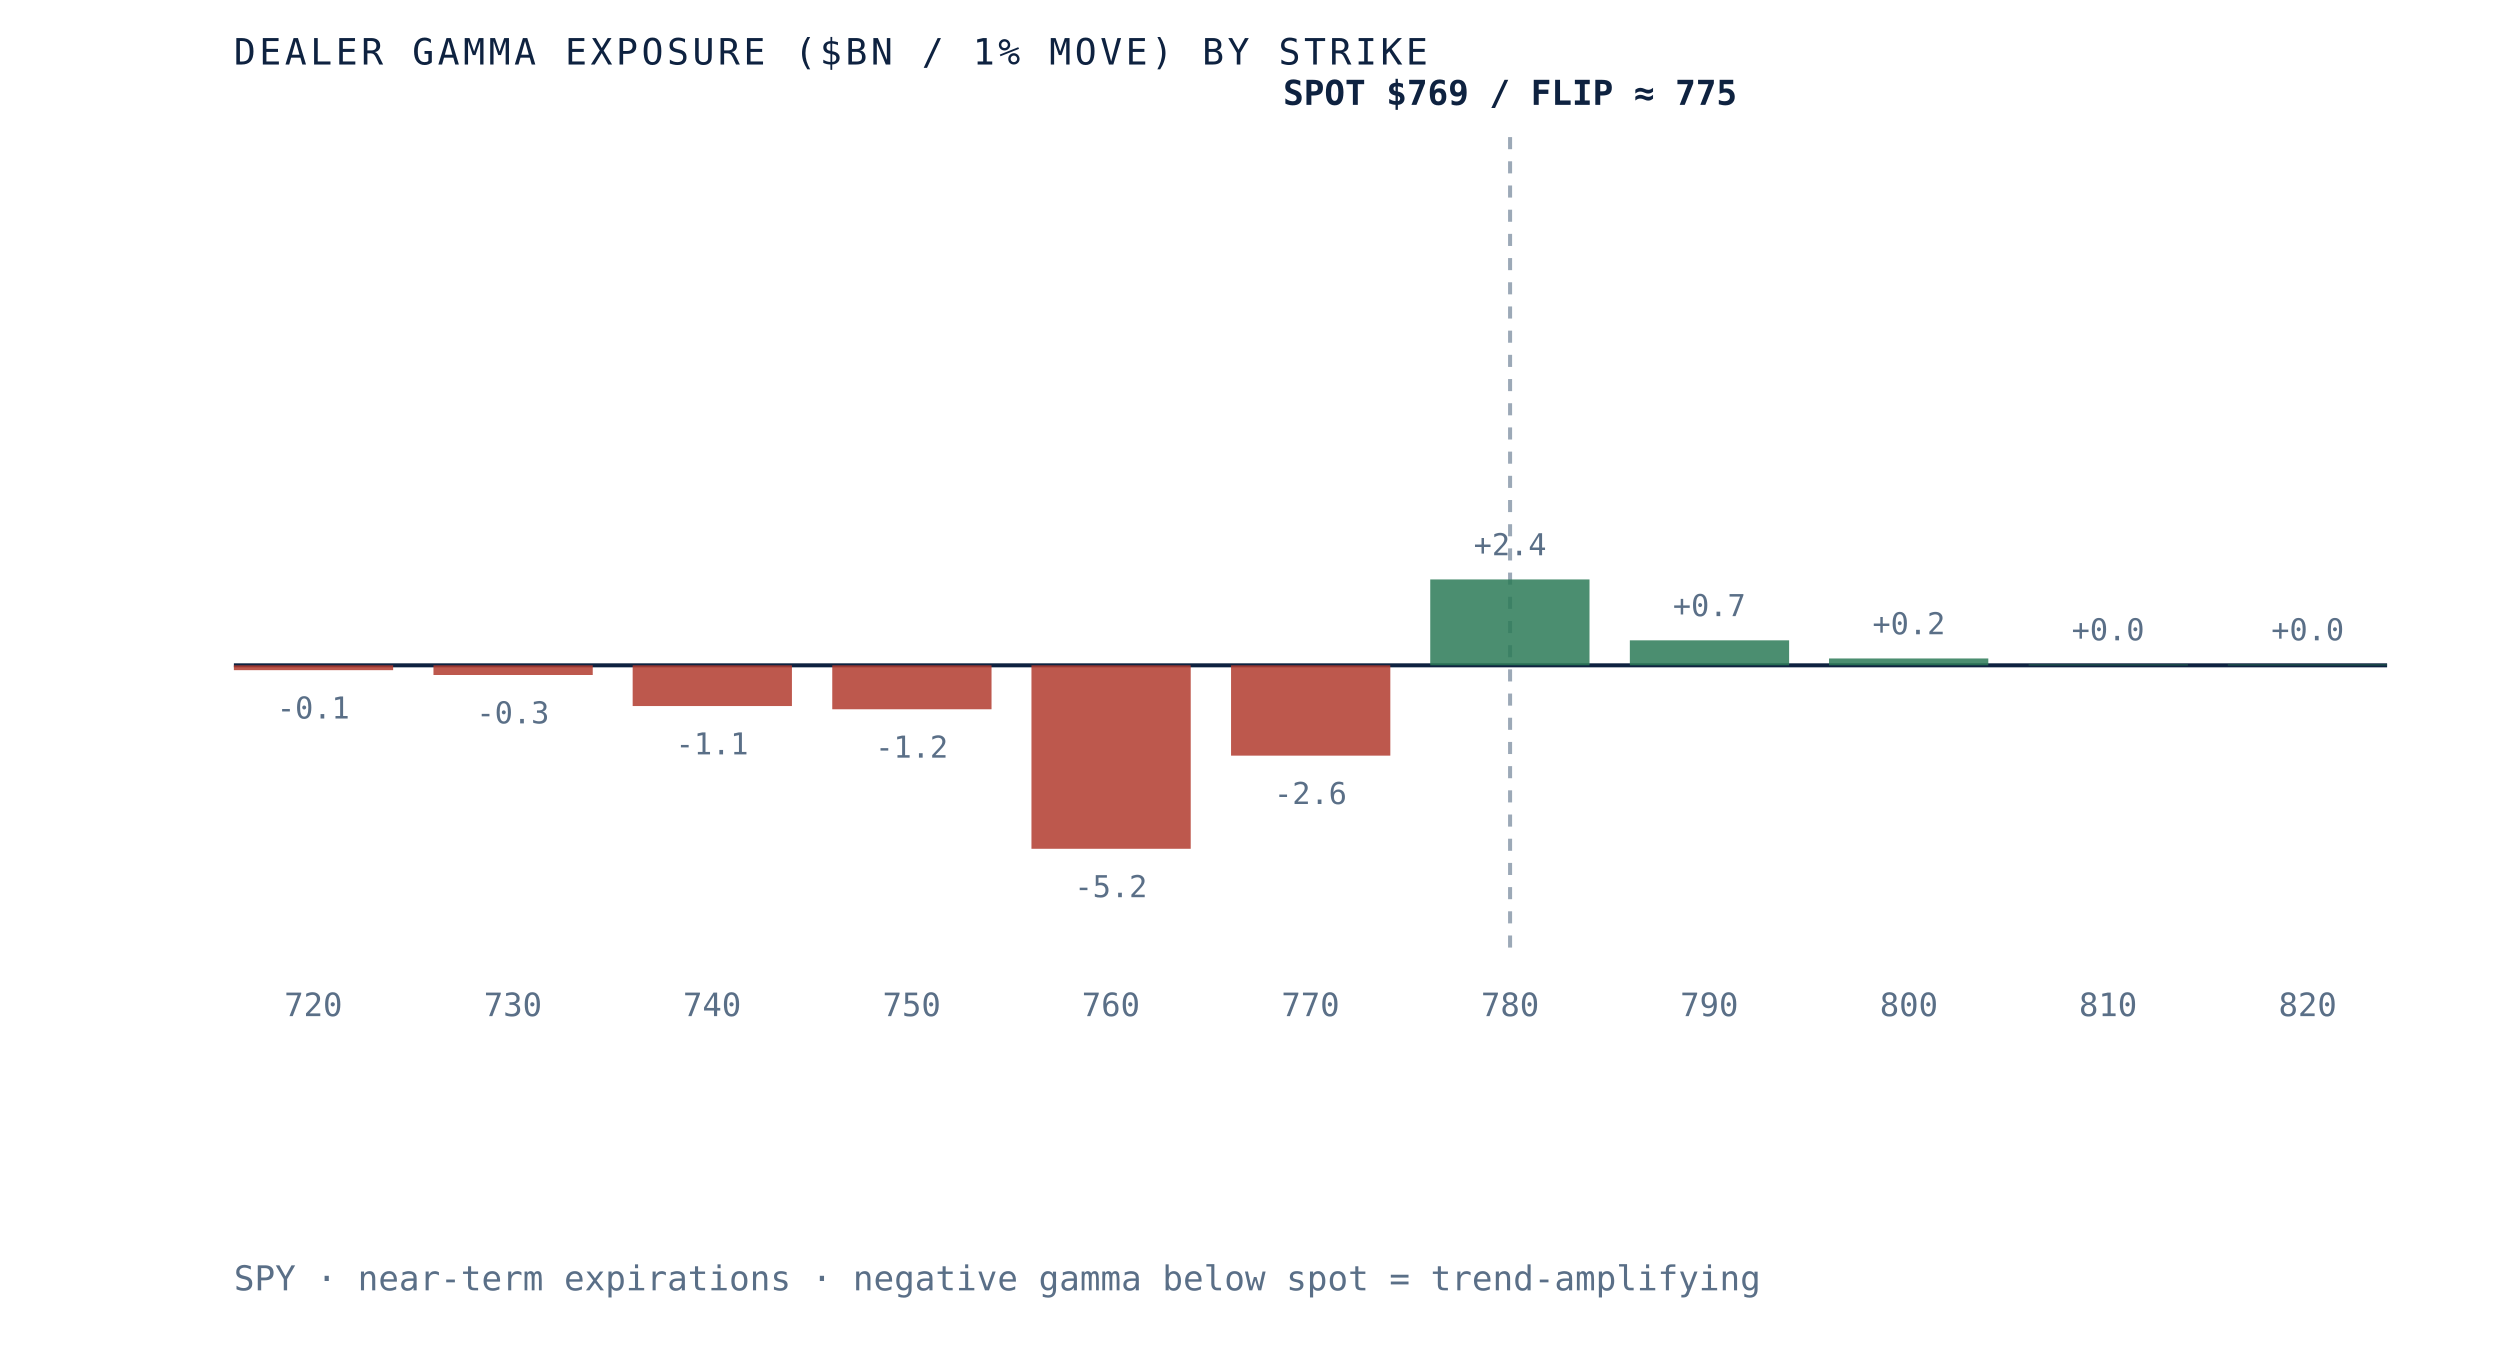
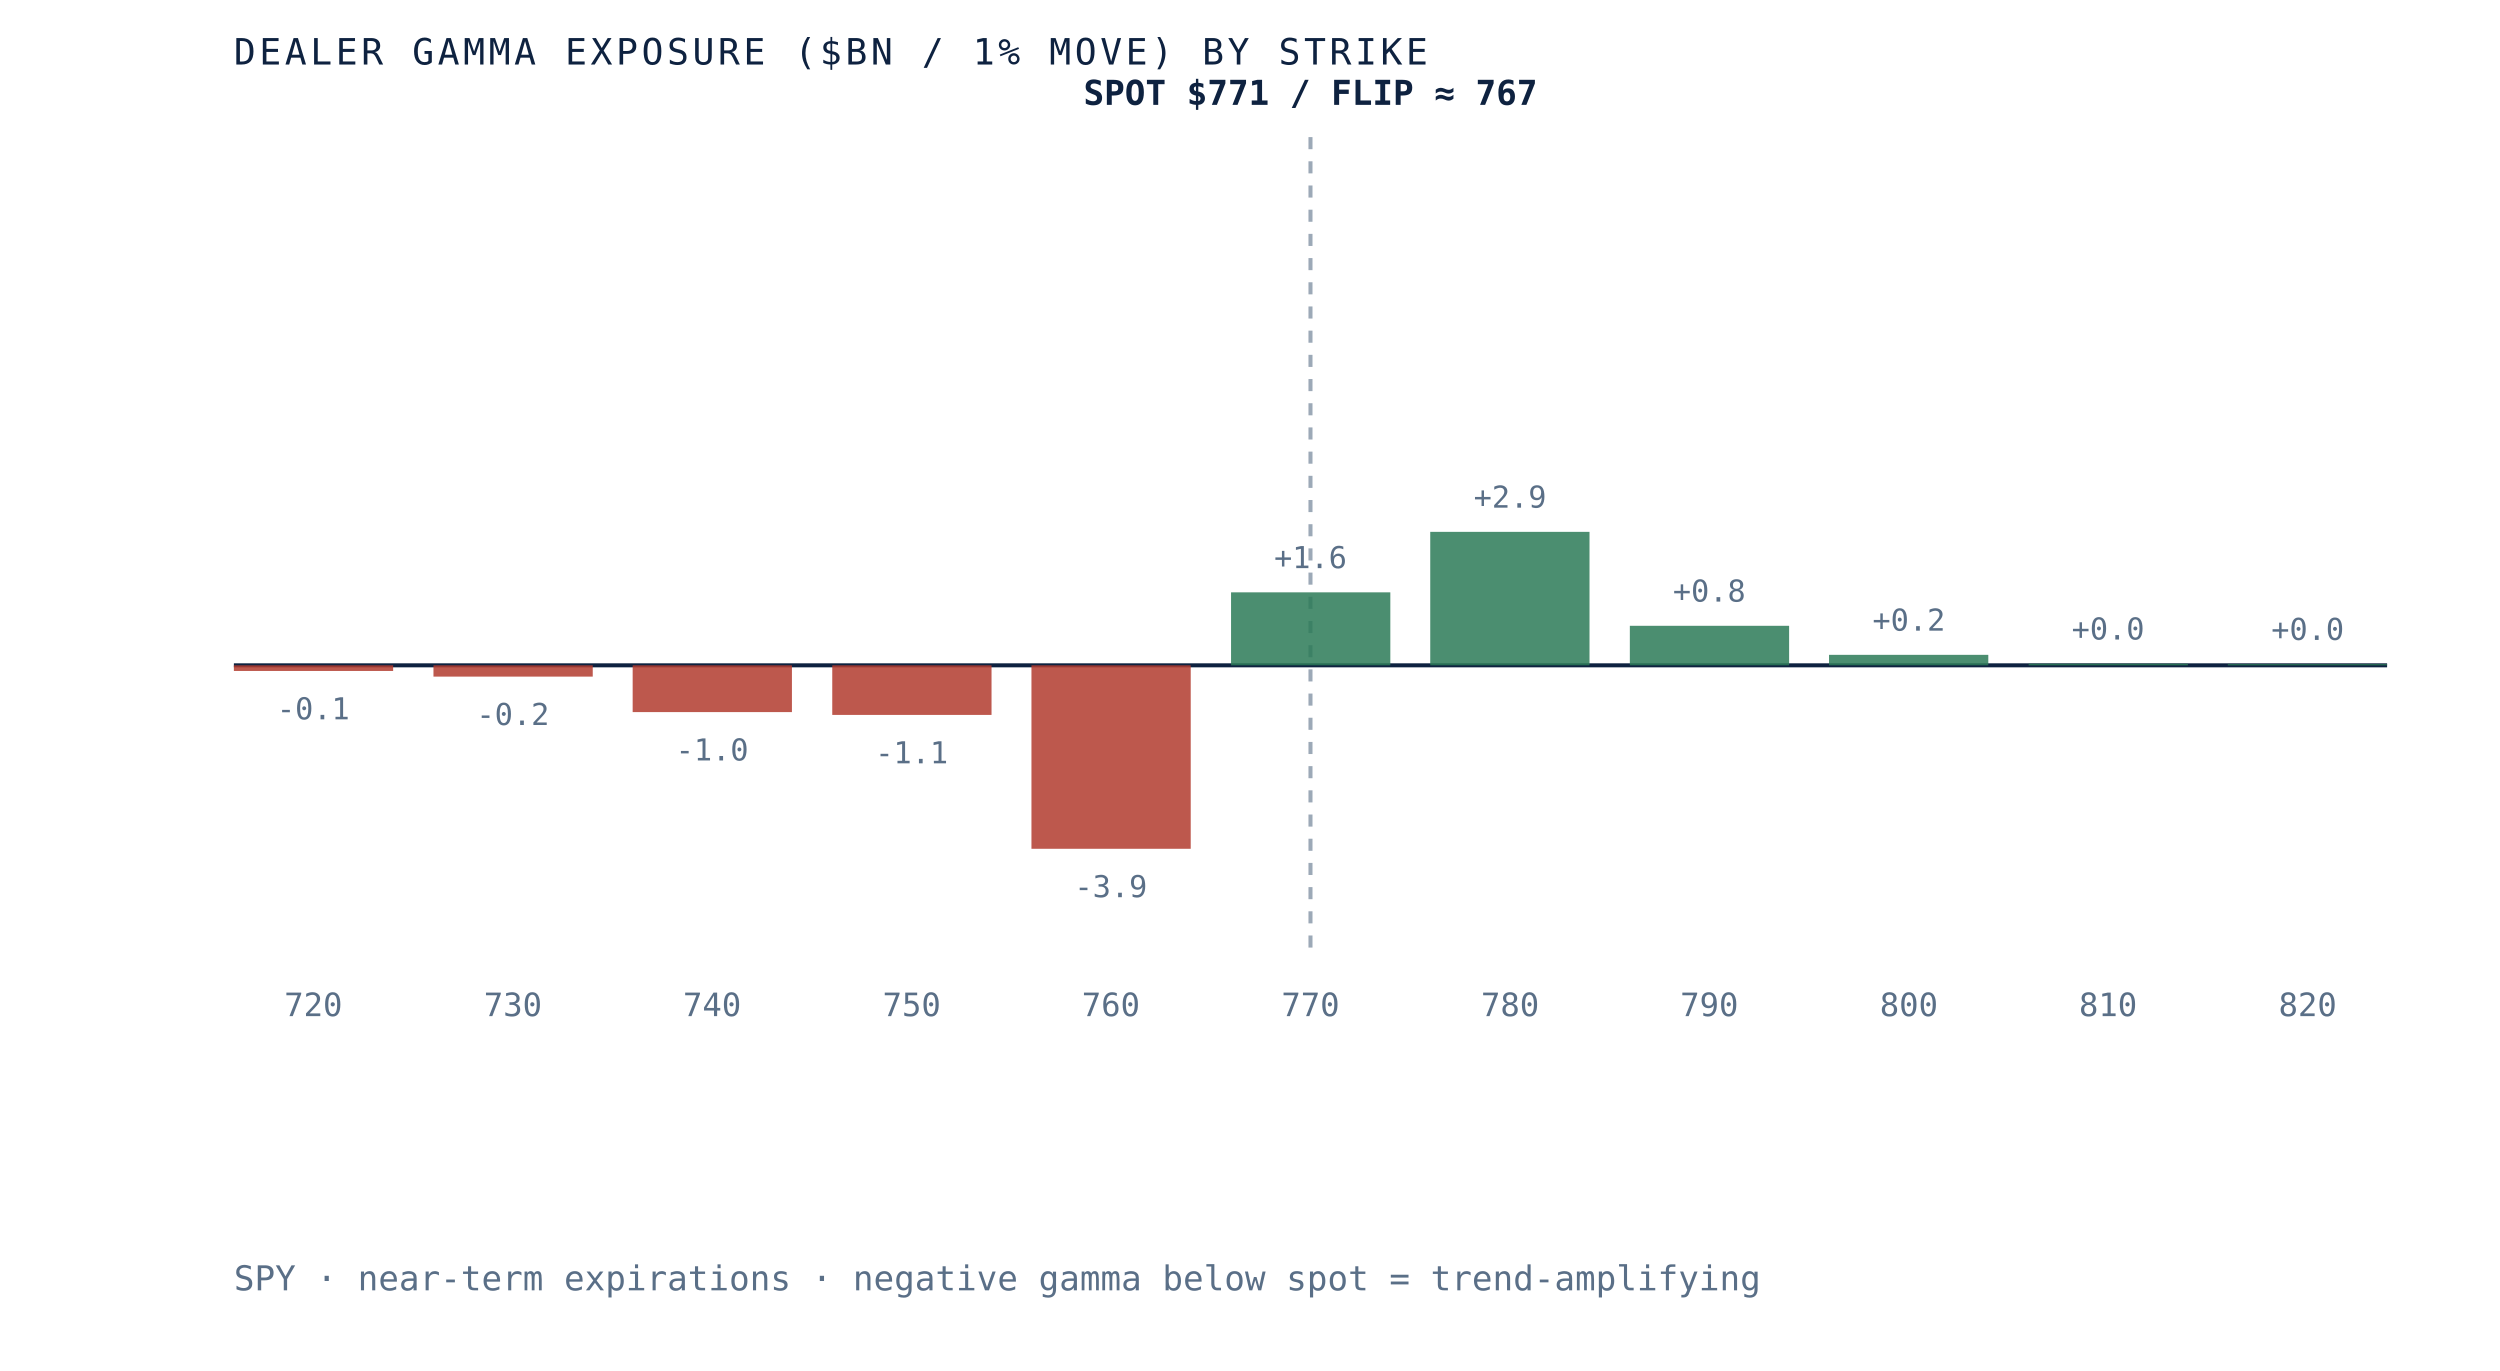
- <svg xmlns="http://www.w3.org/2000/svg" viewBox="0 0 620 340" role="img" aria-label="Dealer gamma exposure by strike for SPY, negative below spot and positive above, gamma flip near 775" preserveAspectRatio="xMidYMid meet" style="width:100%;height:auto;display:block">
+ <svg xmlns="http://www.w3.org/2000/svg" viewBox="0 0 620 340" role="img" aria-label="Dealer gamma exposure by strike for SPY, negative below spot and positive above, gamma flip near 767" preserveAspectRatio="xMidYMid meet" style="width:100%;height:auto;display:block">
  <rect x="0" y="0" width="620" height="340" fill="white" />
  <line x1="58" y1="165" x2="592" y2="165" stroke="#0e2240" stroke-width="1" />
-   <line x1="374.5" y1="34" x2="374.5" y2="235" stroke="#5a6f87" stroke-width="1" stroke-dasharray="3 3" opacity="0.6" />
-   <rect x="58.0" y="165.0" width="39.5" height="1.2" fill="#b23b2e" opacity="0.85" />
-   <text x="77.7" y="178.2" text-anchor="middle" font-family="'JetBrains Mono', monospace" font-size="7.5" fill="#5a6f87">-0.1</text>
+   <line x1="325.0" y1="34" x2="325.0" y2="235" stroke="#5a6f87" stroke-width="1" stroke-dasharray="3 3" opacity="0.6" />
+   <rect x="58.0" y="165.0" width="39.5" height="1.4" fill="#b23b2e" opacity="0.85" />
+   <text x="77.7" y="178.4" text-anchor="middle" font-family="'JetBrains Mono', monospace" font-size="7.5" fill="#5a6f87">-0.1</text>
  <text x="77.7" y="252" text-anchor="middle" font-family="'JetBrains Mono', monospace" font-size="8" fill="#5a6f87">720</text>
-   <rect x="107.5" y="165.0" width="39.5" height="2.4" fill="#b23b2e" opacity="0.85" />
-   <text x="127.2" y="179.4" text-anchor="middle" font-family="'JetBrains Mono', monospace" font-size="7.5" fill="#5a6f87">-0.3</text>
+   <rect x="107.5" y="165.0" width="39.5" height="2.8" fill="#b23b2e" opacity="0.85" />
+   <text x="127.2" y="179.8" text-anchor="middle" font-family="'JetBrains Mono', monospace" font-size="7.5" fill="#5a6f87">-0.2</text>
  <text x="127.2" y="252" text-anchor="middle" font-family="'JetBrains Mono', monospace" font-size="8" fill="#5a6f87">730</text>
-   <rect x="156.9" y="165.0" width="39.5" height="10.1" fill="#b23b2e" opacity="0.85" />
-   <text x="176.6" y="187.1" text-anchor="middle" font-family="'JetBrains Mono', monospace" font-size="7.5" fill="#5a6f87">-1.1</text>
+   <rect x="156.9" y="165.0" width="39.5" height="11.6" fill="#b23b2e" opacity="0.85" />
+   <text x="176.6" y="188.6" text-anchor="middle" font-family="'JetBrains Mono', monospace" font-size="7.5" fill="#5a6f87">-1.0</text>
  <text x="176.6" y="252" text-anchor="middle" font-family="'JetBrains Mono', monospace" font-size="8" fill="#5a6f87">740</text>
-   <rect x="206.4" y="165.0" width="39.5" height="10.9" fill="#b23b2e" opacity="0.85" />
-   <text x="226.1" y="187.9" text-anchor="middle" font-family="'JetBrains Mono', monospace" font-size="7.5" fill="#5a6f87">-1.2</text>
+   <rect x="206.4" y="165.0" width="39.5" height="12.3" fill="#b23b2e" opacity="0.85" />
+   <text x="226.1" y="189.3" text-anchor="middle" font-family="'JetBrains Mono', monospace" font-size="7.5" fill="#5a6f87">-1.1</text>
  <text x="226.1" y="252" text-anchor="middle" font-family="'JetBrains Mono', monospace" font-size="8" fill="#5a6f87">750</text>
  <rect x="255.8" y="165.0" width="39.5" height="45.5" fill="#b23b2e" opacity="0.85" />
-   <text x="275.5" y="222.5" text-anchor="middle" font-family="'JetBrains Mono', monospace" font-size="7.5" fill="#5a6f87">-5.2</text>
+   <text x="275.5" y="222.5" text-anchor="middle" font-family="'JetBrains Mono', monospace" font-size="7.5" fill="#5a6f87">-3.9</text>
  <text x="275.5" y="252" text-anchor="middle" font-family="'JetBrains Mono', monospace" font-size="8" fill="#5a6f87">760</text>
-   <rect x="305.3" y="165.0" width="39.5" height="22.4" fill="#b23b2e" opacity="0.85" />
-   <text x="325.0" y="199.4" text-anchor="middle" font-family="'JetBrains Mono', monospace" font-size="7.5" fill="#5a6f87">-2.6</text>
+   <rect x="305.3" y="146.9" width="39.5" height="18.1" fill="#2c7a57" opacity="0.85" />
+   <text x="325.0" y="140.9" text-anchor="middle" font-family="'JetBrains Mono', monospace" font-size="7.5" fill="#5a6f87">+1.6</text>
  <text x="325.0" y="252" text-anchor="middle" font-family="'JetBrains Mono', monospace" font-size="8" fill="#5a6f87">770</text>
-   <rect x="354.7" y="143.7" width="39.5" height="21.3" fill="#2c7a57" opacity="0.85" />
-   <text x="374.5" y="137.7" text-anchor="middle" font-family="'JetBrains Mono', monospace" font-size="7.5" fill="#5a6f87">+2.4</text>
+   <rect x="354.7" y="131.9" width="39.5" height="33.1" fill="#2c7a57" opacity="0.85" />
+   <text x="374.5" y="125.9" text-anchor="middle" font-family="'JetBrains Mono', monospace" font-size="7.5" fill="#5a6f87">+2.9</text>
  <text x="374.5" y="252" text-anchor="middle" font-family="'JetBrains Mono', monospace" font-size="8" fill="#5a6f87">780</text>
-   <rect x="404.2" y="158.8" width="39.5" height="6.2" fill="#2c7a57" opacity="0.85" />
-   <text x="423.9" y="152.8" text-anchor="middle" font-family="'JetBrains Mono', monospace" font-size="7.5" fill="#5a6f87">+0.7</text>
+   <rect x="404.2" y="155.2" width="39.5" height="9.8" fill="#2c7a57" opacity="0.85" />
+   <text x="423.9" y="149.2" text-anchor="middle" font-family="'JetBrains Mono', monospace" font-size="7.5" fill="#5a6f87">+0.8</text>
  <text x="423.9" y="252" text-anchor="middle" font-family="'JetBrains Mono', monospace" font-size="8" fill="#5a6f87">790</text>
-   <rect x="453.6" y="163.3" width="39.5" height="1.7" fill="#2c7a57" opacity="0.85" />
-   <text x="473.4" y="157.3" text-anchor="middle" font-family="'JetBrains Mono', monospace" font-size="7.5" fill="#5a6f87">+0.2</text>
+   <rect x="453.6" y="162.4" width="39.5" height="2.6" fill="#2c7a57" opacity="0.85" />
+   <text x="473.4" y="156.4" text-anchor="middle" font-family="'JetBrains Mono', monospace" font-size="7.5" fill="#5a6f87">+0.2</text>
  <text x="473.4" y="252" text-anchor="middle" font-family="'JetBrains Mono', monospace" font-size="8" fill="#5a6f87">800</text>
-   <rect x="503.1" y="164.8" width="39.5" height="0.2" fill="#2c7a57" opacity="0.85" />
-   <text x="522.8" y="158.8" text-anchor="middle" font-family="'JetBrains Mono', monospace" font-size="7.5" fill="#5a6f87">+0.0</text>
+   <rect x="503.1" y="164.6" width="39.5" height="0.4" fill="#2c7a57" opacity="0.85" />
+   <text x="522.8" y="158.6" text-anchor="middle" font-family="'JetBrains Mono', monospace" font-size="7.5" fill="#5a6f87">+0.0</text>
  <text x="522.8" y="252" text-anchor="middle" font-family="'JetBrains Mono', monospace" font-size="8" fill="#5a6f87">810</text>
-   <rect x="552.5" y="164.8" width="39.5" height="0.2" fill="#2c7a57" opacity="0.85" />
-   <text x="572.3" y="158.8" text-anchor="middle" font-family="'JetBrains Mono', monospace" font-size="7.5" fill="#5a6f87">+0.0</text>
+   <rect x="552.5" y="164.7" width="39.5" height="0.3" fill="#2c7a57" opacity="0.85" />
+   <text x="572.3" y="158.7" text-anchor="middle" font-family="'JetBrains Mono', monospace" font-size="7.5" fill="#5a6f87">+0.0</text>
  <text x="572.3" y="252" text-anchor="middle" font-family="'JetBrains Mono', monospace" font-size="8" fill="#5a6f87">820</text>
-   <text x="374.5" y="26" text-anchor="middle" font-family="'JetBrains Mono', monospace" font-size="8.5" font-weight="bold" fill="#0e2240">SPOT $769 / FLIP ≈ 775</text>
+   <text x="325.0" y="26" text-anchor="middle" font-family="'JetBrains Mono', monospace" font-size="8.5" font-weight="bold" fill="#0e2240">SPOT $771 / FLIP ≈ 767</text>
  <text x="58" y="16" font-family="'JetBrains Mono', monospace" font-size="9" letter-spacing="0.1em" fill="#0e2240">DEALER GAMMA EXPOSURE ($BN / 1% MOVE) BY STRIKE</text>
  <text x="58" y="320" font-family="'JetBrains Mono', monospace" font-size="8.5" fill="#5a6f87">SPY · near-term expirations · negative gamma below spot = trend-amplifying</text>
</svg>
